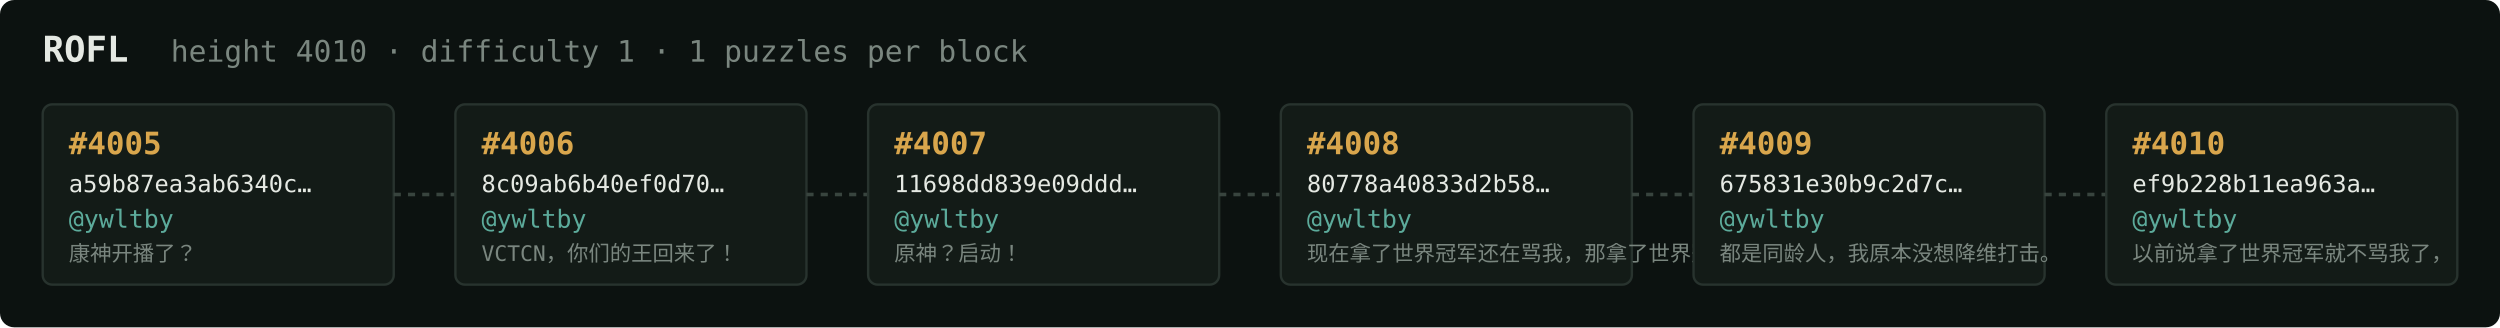
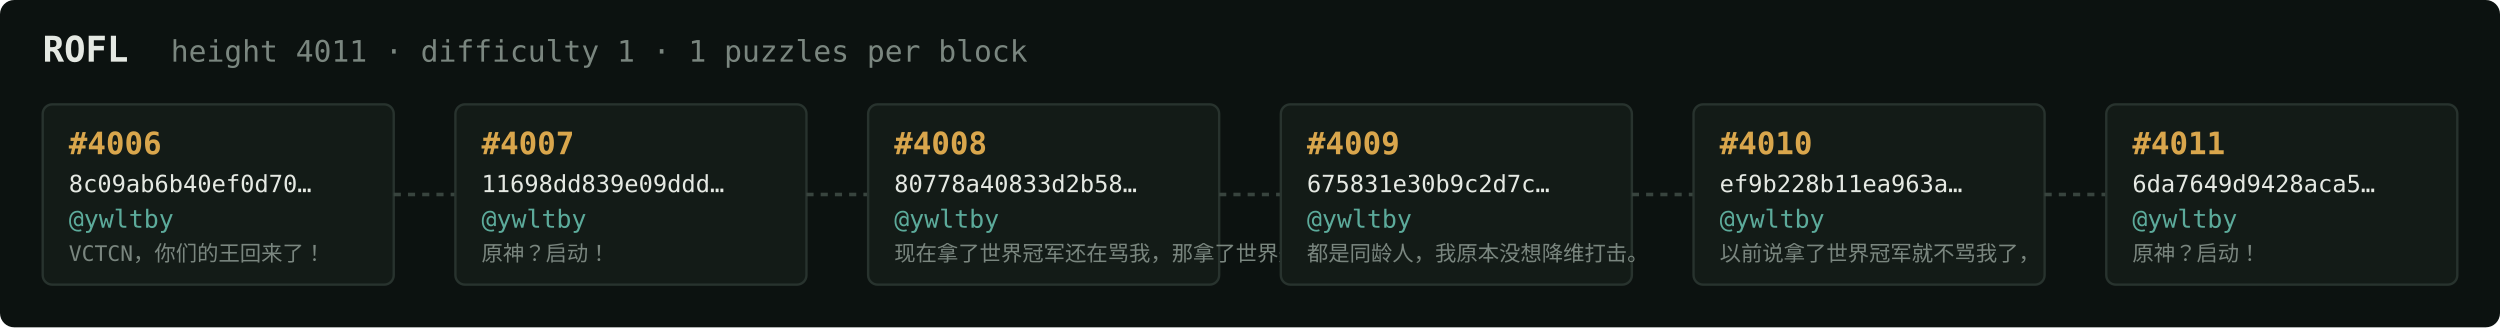
<svg xmlns="http://www.w3.org/2000/svg" width="1054" height="138" viewBox="0 0 1054 138" font-family="ui-monospace,SFMono-Regular,Menlo,monospace">
  <rect fill="#0c1210" width="1054" height="138" rx="6" />
  <text x="18" y="26" fill="#e5e9e3" font-size="15" font-weight="700">ROFL</text>
-   <text x="72" y="26" fill="#7a867f" font-size="12.5">height 4010 · difficulty 1 · 1 puzzles per block</text>
+   <text x="72" y="26" fill="#7a867f" font-size="12.5">height 4011 · difficulty 1 · 1 puzzles per block</text>
  <rect x="18" y="44" width="148" height="76" rx="4" fill="#131b17" stroke="#28332e" stroke-width="1" />
-   <text x="29" y="65" fill="#d9a64c" font-size="13" font-weight="700">#4005</text>
-   <text x="29" y="81" fill="#e5e9e3" font-size="10">a59b87ea3ab6340c…</text>
+   <text x="29" y="65" fill="#d9a64c" font-size="13" font-weight="700">#4006</text>
+   <text x="29" y="81" fill="#e5e9e3" font-size="10">8c09ab6b40ef0d70…</text>
  <text x="29" y="96" fill="#5cab9b" font-size="10.5">@ywltby</text>
-   <text x="29" y="110" fill="#7a867f" font-size="9">康神开播了？</text>
+   <text x="29" y="110" fill="#7a867f" font-size="9">VCTCN，你们的王回来了！</text>
  <line x1="166" y1="82.0" x2="192" y2="82.0" stroke="#38443e" stroke-width="1.5" stroke-dasharray="3 3" />
  <rect x="192" y="44" width="148" height="76" rx="4" fill="#131b17" stroke="#28332e" stroke-width="1" />
-   <text x="203" y="65" fill="#d9a64c" font-size="13" font-weight="700">#4006</text>
-   <text x="203" y="81" fill="#e5e9e3" font-size="10">8c09ab6b40ef0d70…</text>
+   <text x="203" y="65" fill="#d9a64c" font-size="13" font-weight="700">#4007</text>
+   <text x="203" y="81" fill="#e5e9e3" font-size="10">11698dd839e09ddd…</text>
  <text x="203" y="96" fill="#5cab9b" font-size="10.5">@ywltby</text>
-   <text x="203" y="110" fill="#7a867f" font-size="9">VCTCN，你们的王回来了！</text>
+   <text x="203" y="110" fill="#7a867f" font-size="9">原神？启动！</text>
  <line x1="340" y1="82.0" x2="366" y2="82.0" stroke="#38443e" stroke-width="1.5" stroke-dasharray="3 3" />
  <rect x="366" y="44" width="148" height="76" rx="4" fill="#131b17" stroke="#28332e" stroke-width="1" />
-   <text x="377" y="65" fill="#d9a64c" font-size="13" font-weight="700">#4007</text>
-   <text x="377" y="81" fill="#e5e9e3" font-size="10">11698dd839e09ddd…</text>
+   <text x="377" y="65" fill="#d9a64c" font-size="13" font-weight="700">#4008</text>
+   <text x="377" y="81" fill="#e5e9e3" font-size="10">80778a40833d2b58…</text>
  <text x="377" y="96" fill="#5cab9b" font-size="10.5">@ywltby</text>
-   <text x="377" y="110" fill="#7a867f" font-size="9">原神？启动！</text>
+   <text x="377" y="110" fill="#7a867f" font-size="9">现在拿了世界冠军还在骂我，那拿了世界冠军有…</text>
  <line x1="514" y1="82.0" x2="540" y2="82.0" stroke="#38443e" stroke-width="1.5" stroke-dasharray="3 3" />
  <rect x="540" y="44" width="148" height="76" rx="4" fill="#131b17" stroke="#28332e" stroke-width="1" />
-   <text x="551" y="65" fill="#d9a64c" font-size="13" font-weight="700">#4008</text>
-   <text x="551" y="81" fill="#e5e9e3" font-size="10">80778a40833d2b58…</text>
+   <text x="551" y="65" fill="#d9a64c" font-size="13" font-weight="700">#4009</text>
+   <text x="551" y="81" fill="#e5e9e3" font-size="10">675831e30b9c2d7c…</text>
  <text x="551" y="96" fill="#5cab9b" font-size="10.5">@ywltby</text>
-   <text x="551" y="110" fill="#7a867f" font-size="9">现在拿了世界冠军还在骂我，那拿了世界冠军有…</text>
+   <text x="551" y="110" fill="#7a867f" font-size="9">都是同龄人，我原本没想降维打击。</text>
  <line x1="688" y1="82.0" x2="714" y2="82.0" stroke="#38443e" stroke-width="1.5" stroke-dasharray="3 3" />
  <rect x="714" y="44" width="148" height="76" rx="4" fill="#131b17" stroke="#28332e" stroke-width="1" />
-   <text x="725" y="65" fill="#d9a64c" font-size="13" font-weight="700">#4009</text>
-   <text x="725" y="81" fill="#e5e9e3" font-size="10">675831e30b9c2d7c…</text>
+   <text x="725" y="65" fill="#d9a64c" font-size="13" font-weight="700">#4010</text>
+   <text x="725" y="81" fill="#e5e9e3" font-size="10">ef9b228b11ea963a…</text>
  <text x="725" y="96" fill="#5cab9b" font-size="10.5">@ywltby</text>
-   <text x="725" y="110" fill="#7a867f" font-size="9">都是同龄人，我原本没想降维打击。</text>
+   <text x="725" y="110" fill="#7a867f" font-size="9">以前说拿了世界冠军就不骂我了，</text>
  <line x1="862" y1="82.0" x2="888" y2="82.0" stroke="#38443e" stroke-width="1.5" stroke-dasharray="3 3" />
  <rect x="888" y="44" width="148" height="76" rx="4" fill="#131b17" stroke="#28332e" stroke-width="1" />
-   <text x="899" y="65" fill="#d9a64c" font-size="13" font-weight="700">#4010</text>
-   <text x="899" y="81" fill="#e5e9e3" font-size="10">ef9b228b11ea963a…</text>
+   <text x="899" y="65" fill="#d9a64c" font-size="13" font-weight="700">#4011</text>
+   <text x="899" y="81" fill="#e5e9e3" font-size="10">6da7649d9428aca5…</text>
  <text x="899" y="96" fill="#5cab9b" font-size="10.5">@ywltby</text>
-   <text x="899" y="110" fill="#7a867f" font-size="9">以前说拿了世界冠军就不骂我了，</text>
+   <text x="899" y="110" fill="#7a867f" font-size="9">原神？启动！</text>
</svg>
